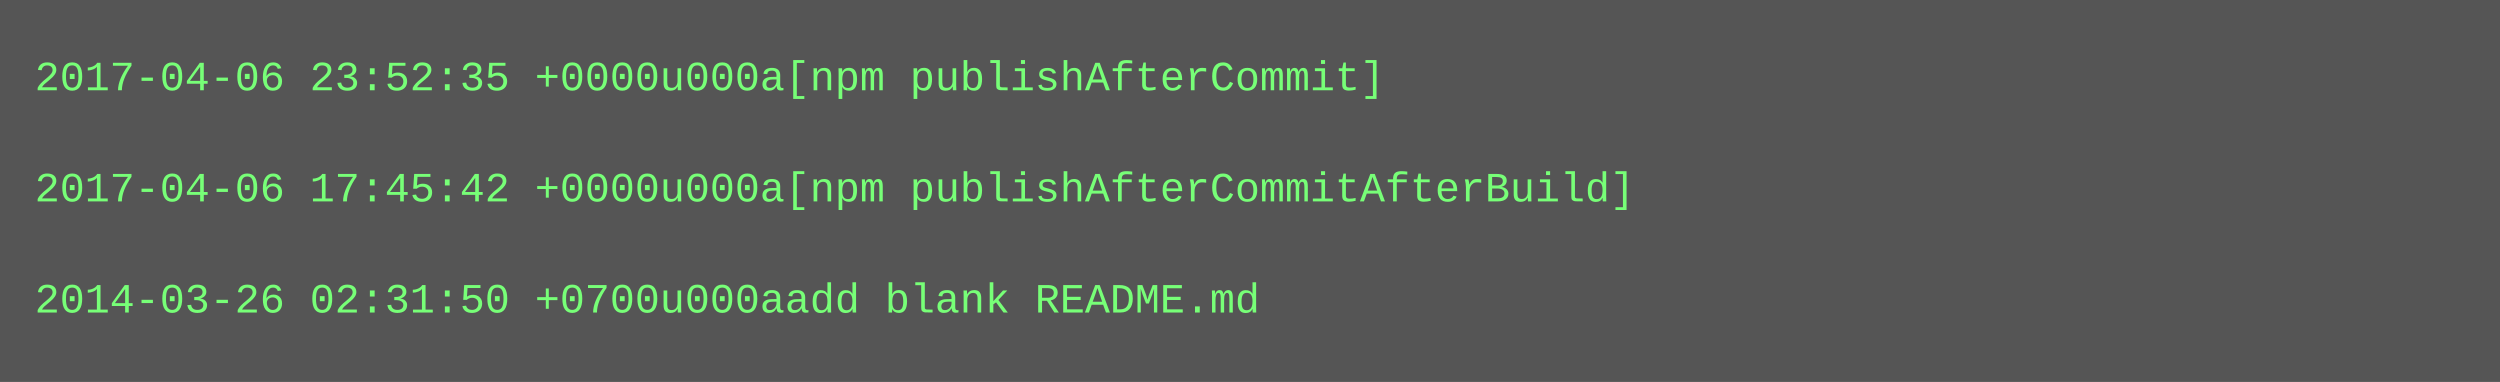
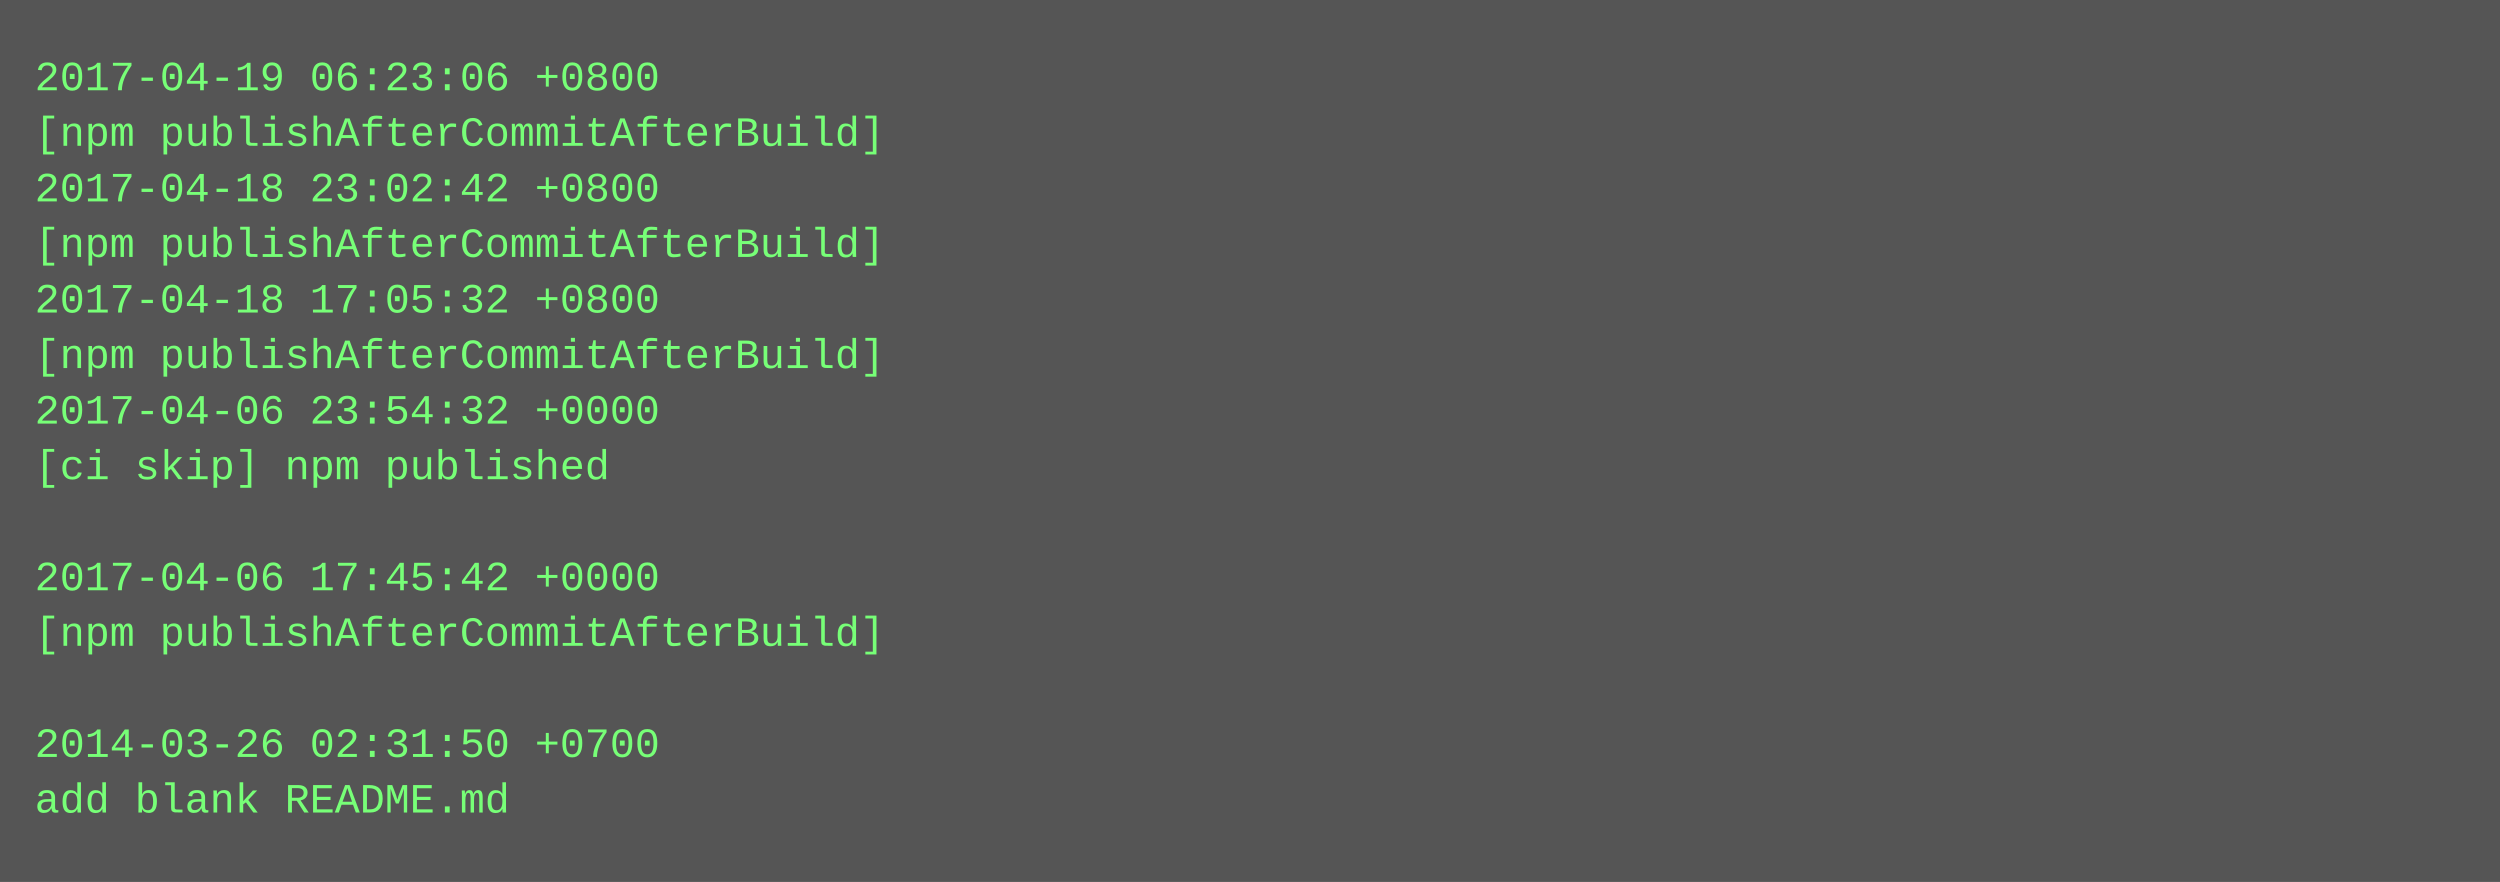
- <svg xmlns="http://www.w3.org/2000/svg" height="110" width="720">
-   <rect height="110" fill="#555" width="720" />
+ <svg xmlns="http://www.w3.org/2000/svg" height="254" width="720">
+   <rect height="254" fill="#555" width="720" />
  <text fill="#7f7" font-family="Courier New" font-size="12" xml:space="preserve">
-     <tspan x="10" y="26">2017-04-06 23:52:35 +0000u000a[npm publishAfterCommit]</tspan>
-     <tspan x="10" y="42" />
-     <tspan x="10" y="58">2017-04-06 17:45:42 +0000u000a[npm publishAfterCommitAfterBuild]</tspan>
-     <tspan x="10" y="74" />
-     <tspan x="10" y="90">2014-03-26 02:31:50 +0700u000aadd blank README.md</tspan>
+     <tspan x="10" y="26">2017-04-19 06:23:06 +0800</tspan>
+     <tspan x="10" y="42">[npm publishAfterCommitAfterBuild]</tspan>
+     <tspan x="10" y="58">2017-04-18 23:02:42 +0800</tspan>
+     <tspan x="10" y="74">[npm publishAfterCommitAfterBuild]</tspan>
+     <tspan x="10" y="90">2017-04-18 17:05:32 +0800</tspan>
+     <tspan x="10" y="106">[npm publishAfterCommitAfterBuild]</tspan>
+     <tspan x="10" y="122">2017-04-06 23:54:32 +0000</tspan>
+     <tspan x="10" y="138">[ci skip] npm published</tspan>
+     <tspan x="10" y="154" />
+     <tspan x="10" y="170">2017-04-06 17:45:42 +0000</tspan>
+     <tspan x="10" y="186">[npm publishAfterCommitAfterBuild]</tspan>
+     <tspan x="10" y="202" />
+     <tspan x="10" y="218">2014-03-26 02:31:50 +0700</tspan>
+     <tspan x="10" y="234">add blank README.md</tspan>
  </text>
</svg>
